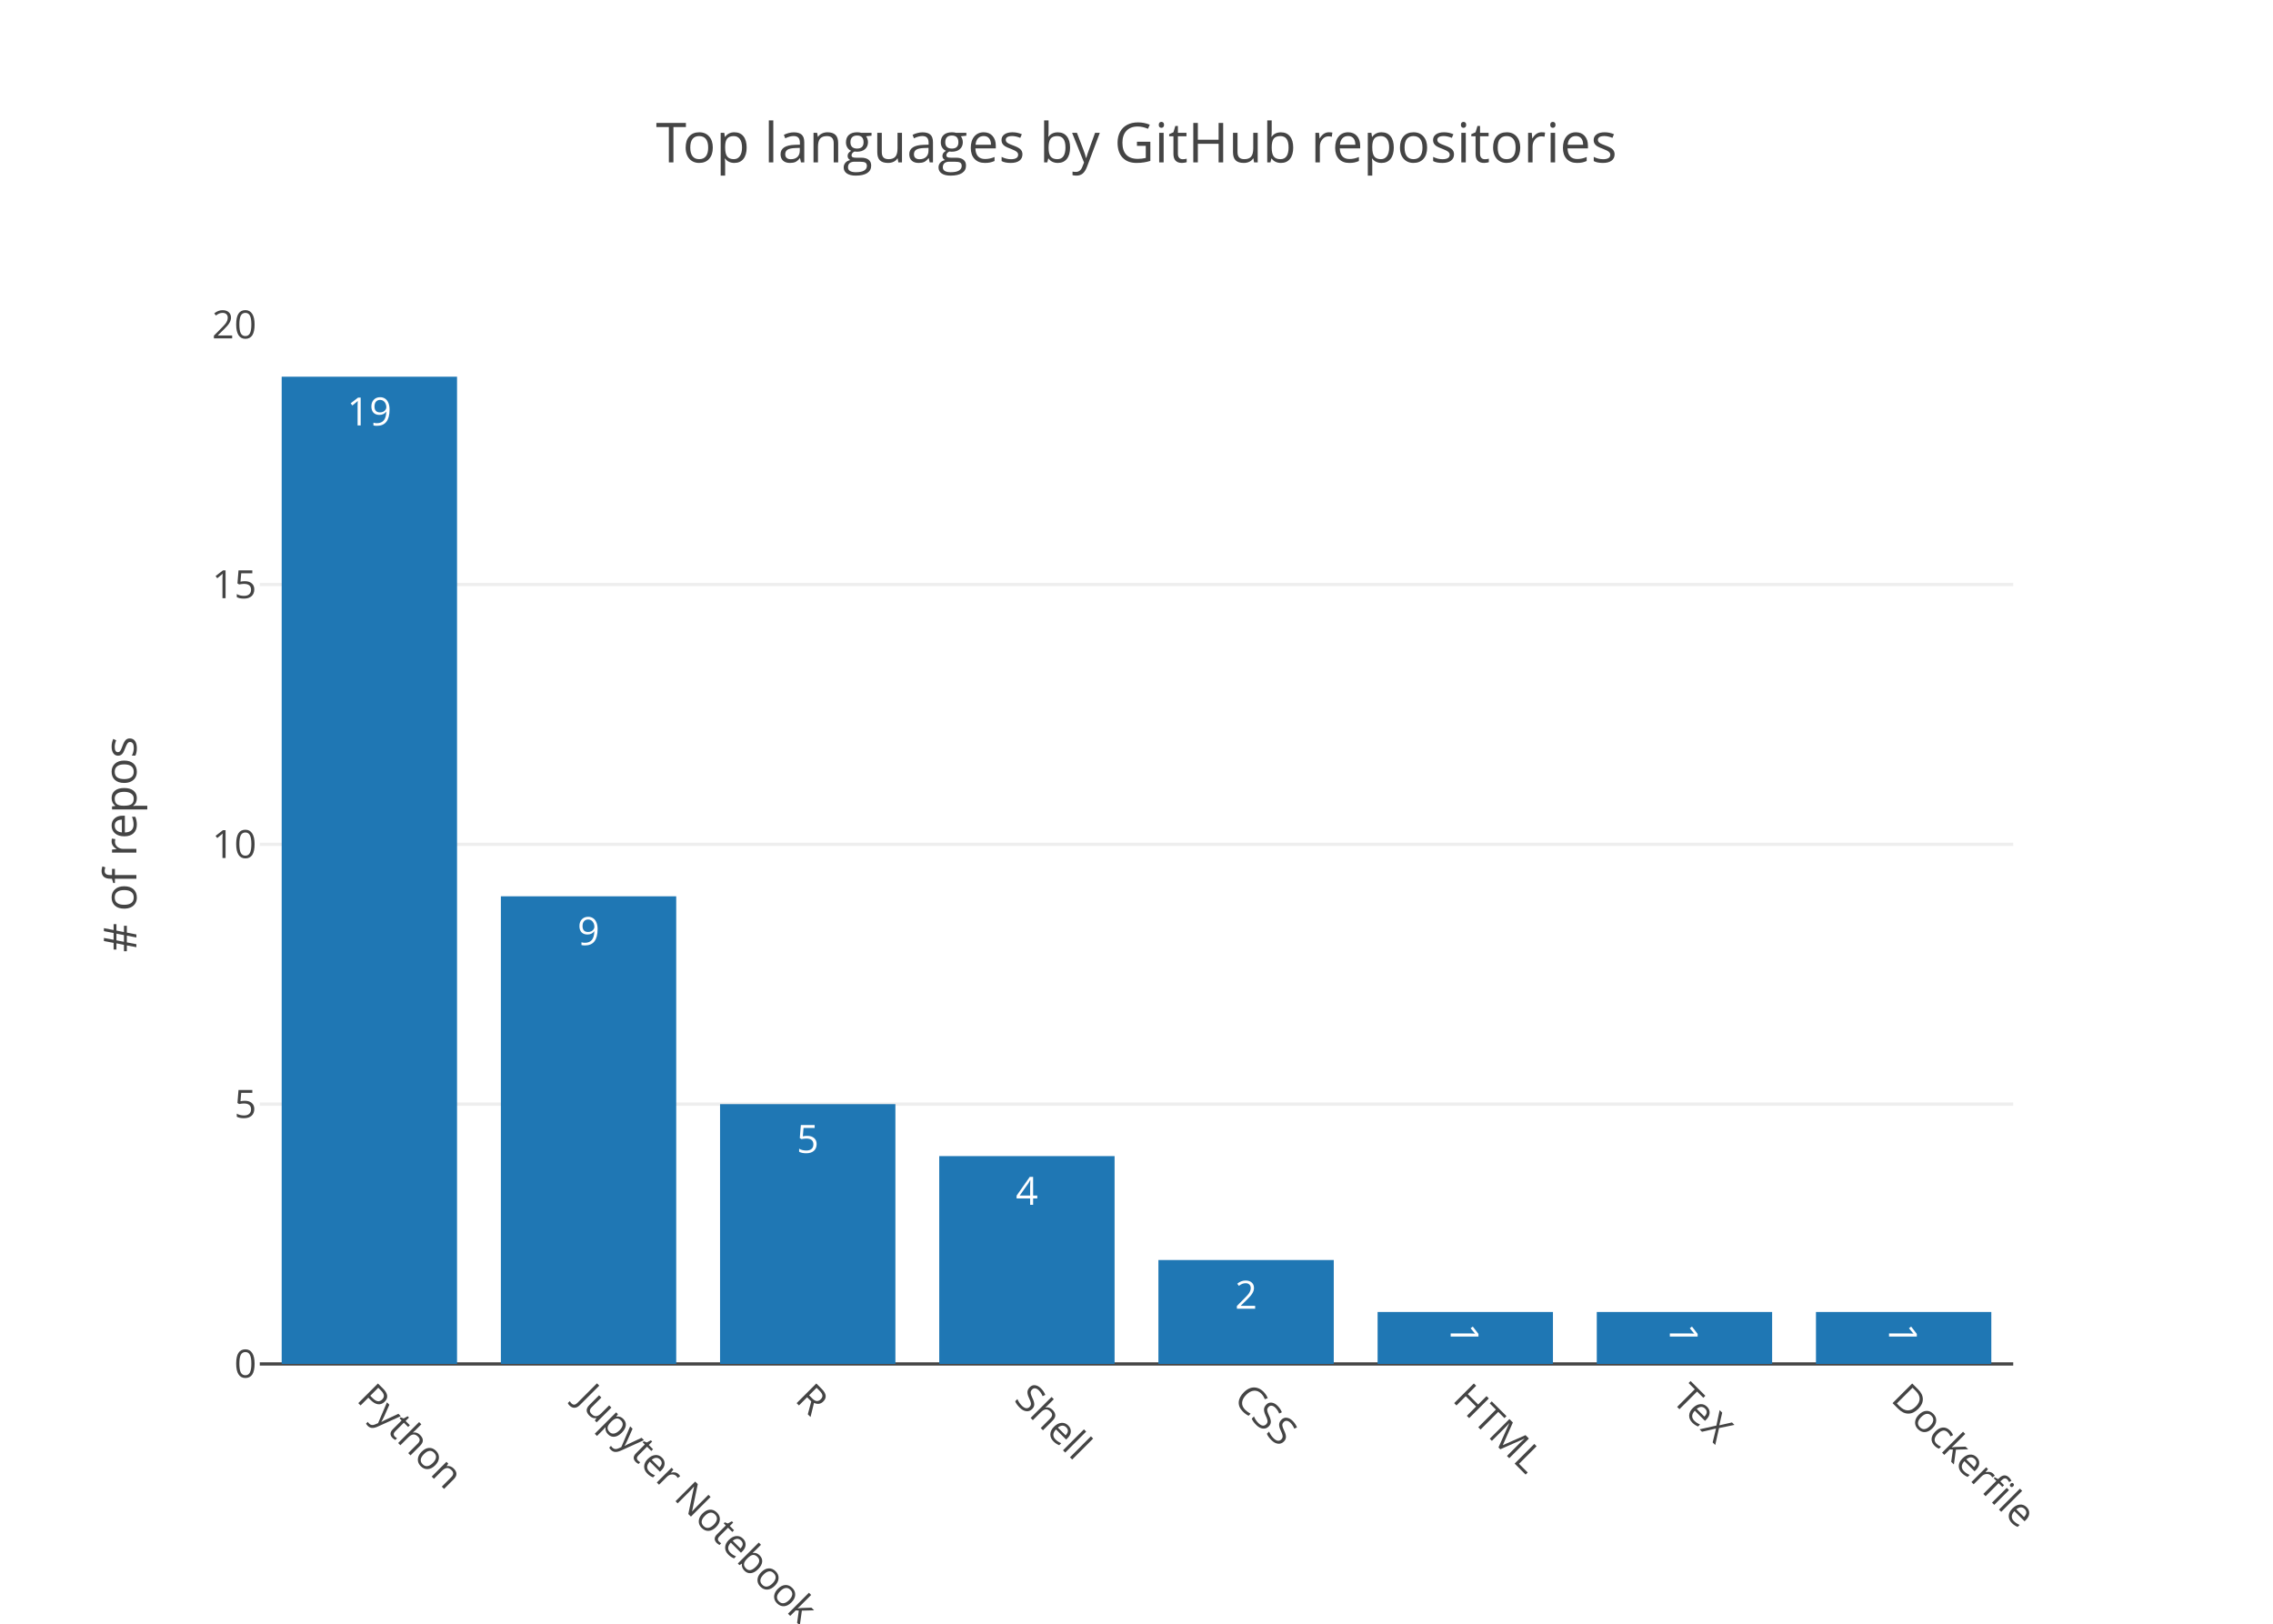
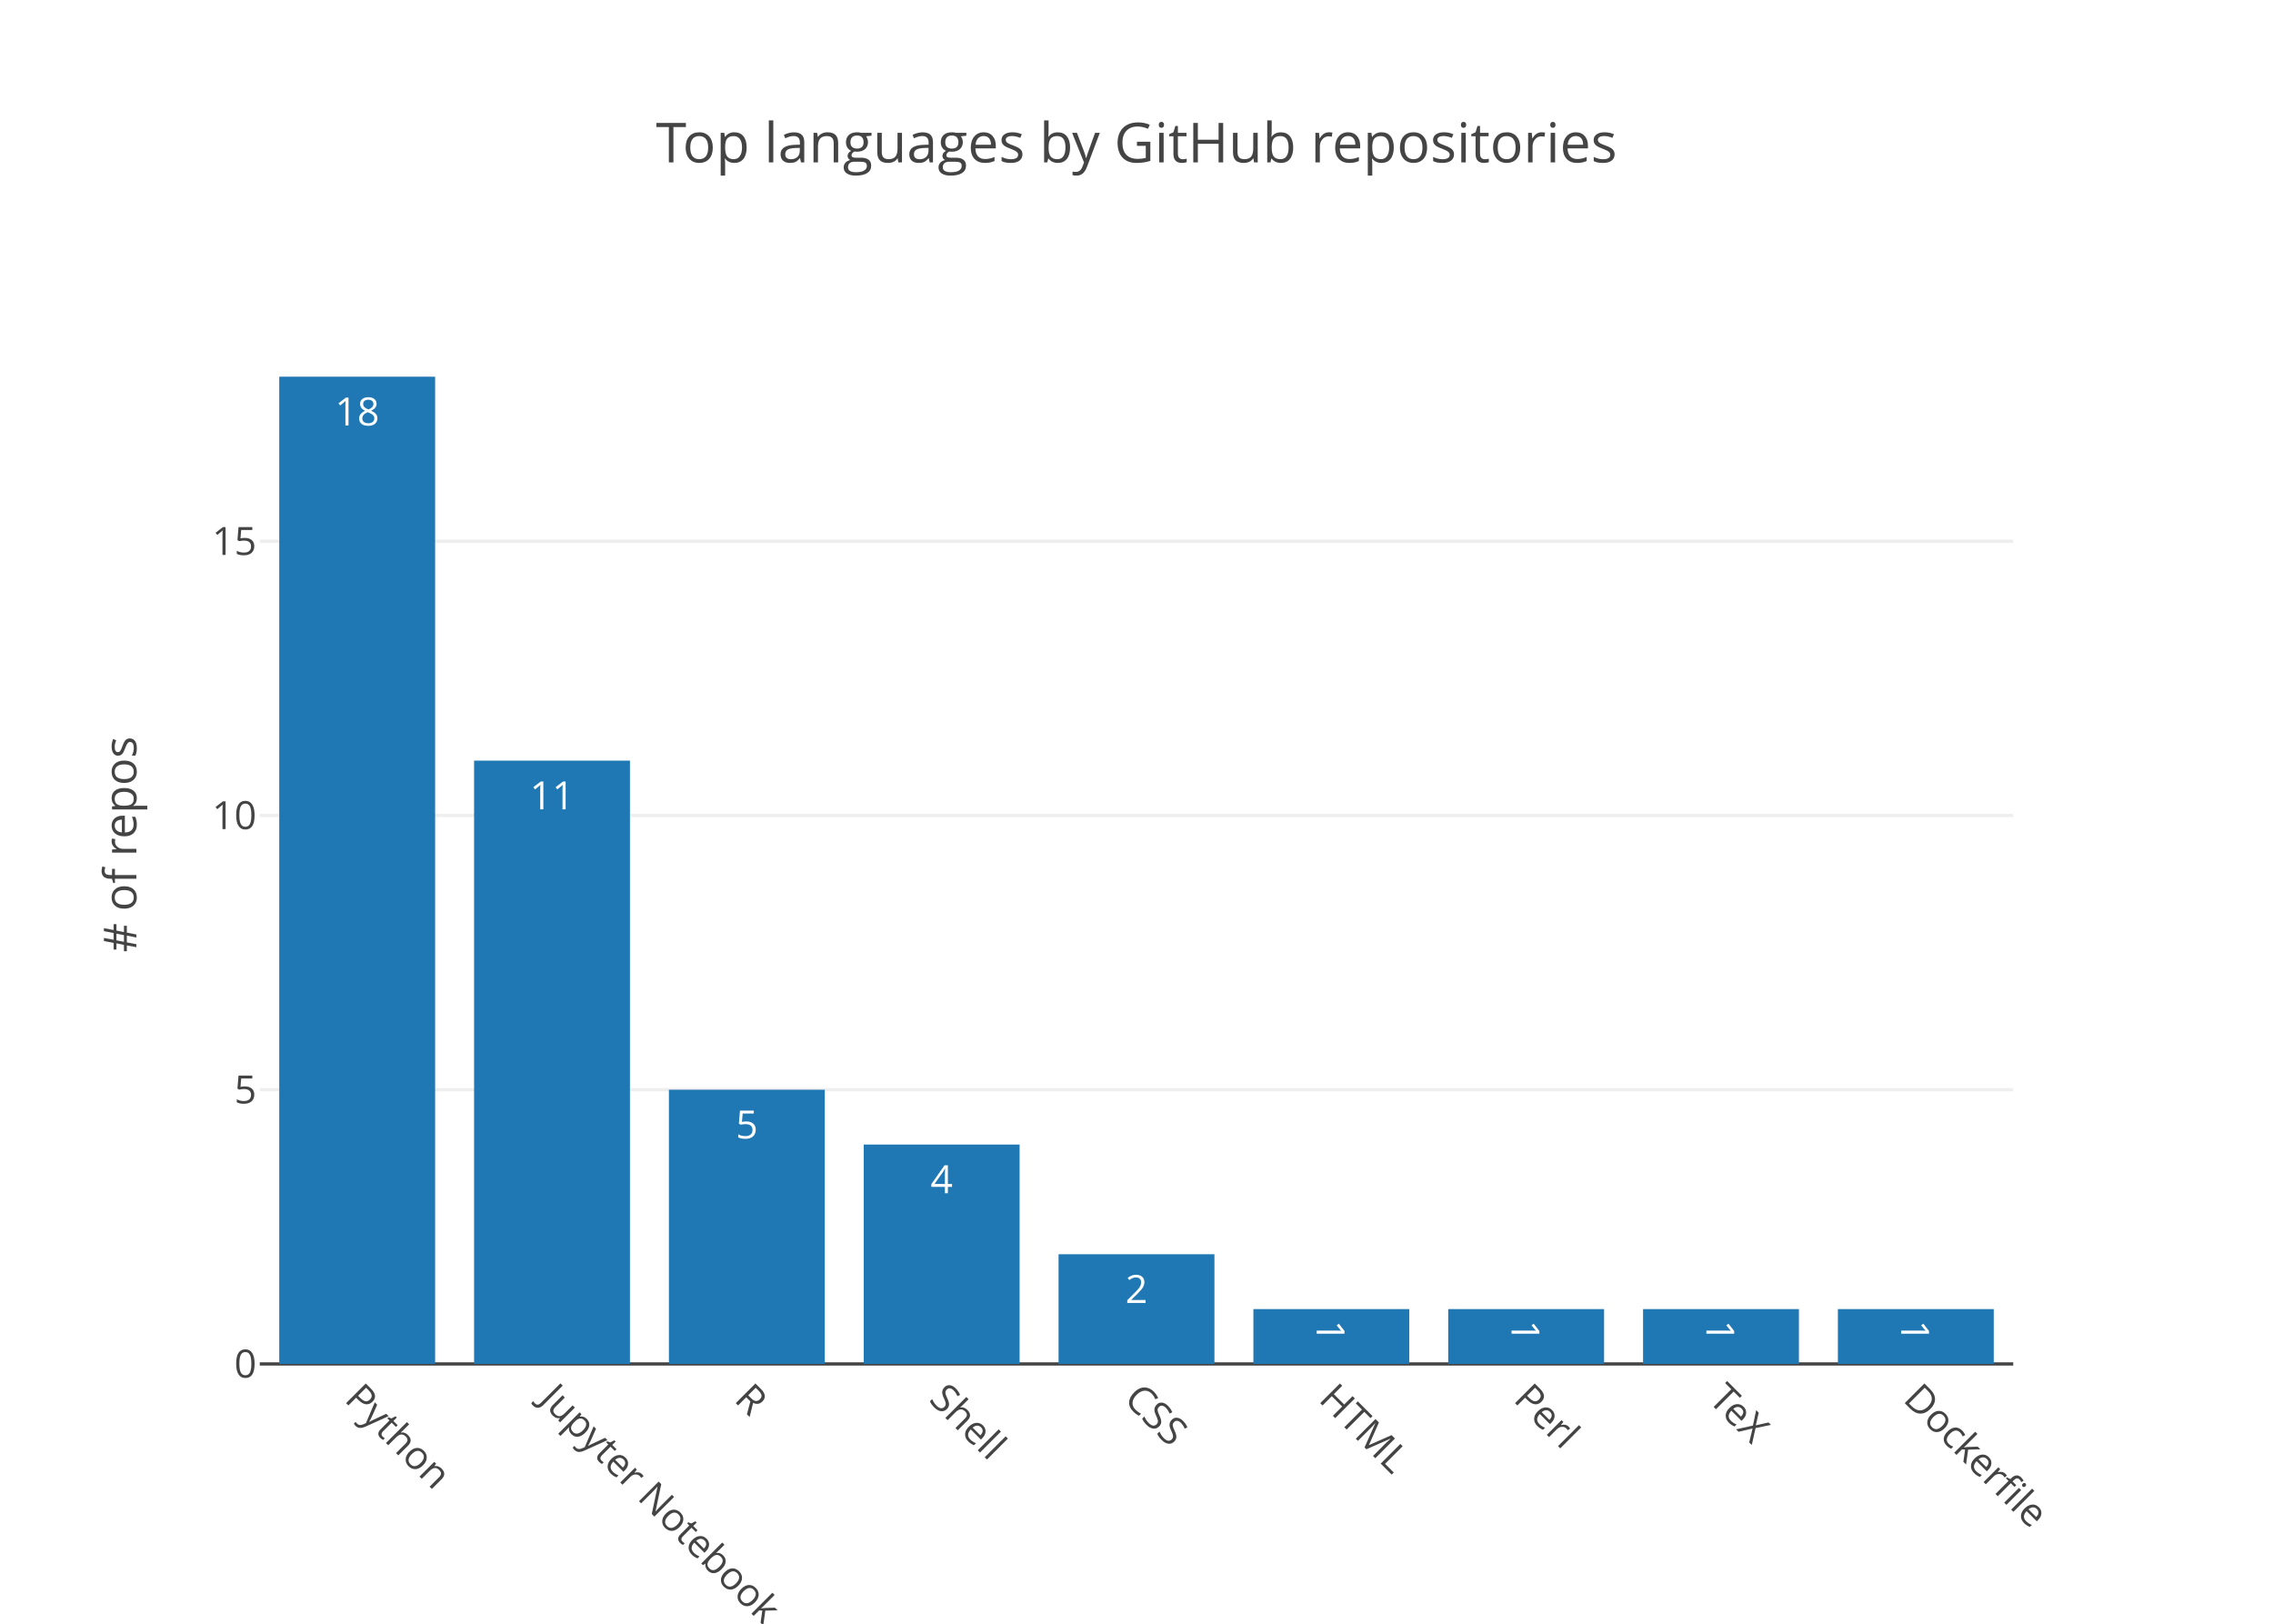
<svg xmlns="http://www.w3.org/2000/svg" class="main-svg" width="700" height="500" viewBox="0 0 700 500">
  <rect x="0" y="0" width="700" height="500" style="fill: rgb(255, 255, 255); fill-opacity: 1;" />
-   <defs id="defs-e1fb3c">
+   <defs id="defs-f7e5ba">
    <g class="clips">
-       <clipPath id="clipe1fb3cxyplot" class="plotclip">
+       <clipPath id="clipf7e5baxyplot" class="plotclip">
        <rect width="540" height="320" />
      </clipPath>
-       <clipPath class="axesclip" id="clipe1fb3cx">
+       <clipPath class="axesclip" id="clipf7e5bax">
        <rect x="80" y="0" width="540" height="500" />
      </clipPath>
-       <clipPath class="axesclip" id="clipe1fb3cy">
+       <clipPath class="axesclip" id="clipf7e5bay">
        <rect x="0" y="100" width="700" height="320" />
      </clipPath>
-       <clipPath class="axesclip" id="clipe1fb3cxy">
+       <clipPath class="axesclip" id="clipf7e5baxy">
        <rect x="80" y="100" width="540" height="320" />
      </clipPath>
    </g>
    <g class="gradients" />
  </defs>
  <g class="bglayer" />
  <g class="layer-below">
    <g class="imagelayer" />
    <g class="shapelayer" />
  </g>
  <g class="cartesianlayer">
    <g class="subplot xy">
      <g class="layer-subplot">
        <g class="shapelayer" />
        <g class="imagelayer" />
      </g>
      <g class="gridlayer">
        <g class="x" />
        <g class="y">
-           <path class="ygrid crisp" transform="translate(0,340)" d="M80,0h540" style="stroke: rgb(238, 238, 238); stroke-opacity: 1; stroke-width: 1px;" />
-           <path class="ygrid crisp" transform="translate(0,260)" d="M80,0h540" style="stroke: rgb(238, 238, 238); stroke-opacity: 1; stroke-width: 1px;" />
-           <path class="ygrid crisp" transform="translate(0,180)" d="M80,0h540" style="stroke: rgb(238, 238, 238); stroke-opacity: 1; stroke-width: 1px;" />
+           <path class="ygrid crisp" transform="translate(0,335.56)" d="M80,0h540" style="stroke: rgb(238, 238, 238); stroke-opacity: 1; stroke-width: 1px;" />
+           <path class="ygrid crisp" transform="translate(0,251.11)" d="M80,0h540" style="stroke: rgb(238, 238, 238); stroke-opacity: 1; stroke-width: 1px;" />
+           <path class="ygrid crisp" transform="translate(0,166.67)" d="M80,0h540" style="stroke: rgb(238, 238, 238); stroke-opacity: 1; stroke-width: 1px;" />
        </g>
      </g>
      <g class="zerolinelayer">
        <path class="yzl zl crisp" transform="translate(0,420)" d="M80,0h540" style="stroke: rgb(68, 68, 68); stroke-opacity: 1; stroke-width: 1px;" />
      </g>
      <path class="xlines-below" />
      <path class="ylines-below" />
      <g class="overlines-below" />
      <g class="xaxislayer-below" />
      <g class="yaxislayer-below" />
      <g class="overaxes-below" />
-       <g class="plot" transform="translate(80, 100)" clip-path="url('#clipe1fb3cxyplot')">
+       <g class="plot" transform="translate(80, 100)" clip-path="url('#clipf7e5baxyplot')">
        <g class="barlayer mlayer">
          <g class="trace bars" style="opacity: 1;">
            <g class="points">
              <g class="point">
-                 <path d="M6.75,320V16H60.75V320Z" style="vector-effect: non-scaling-stroke; opacity: 1; stroke-width: 0px; fill: rgb(31, 119, 180); fill-opacity: 1;" />
-                 <text class="bartext bartext-inside" transform="translate(33.75 31)" text-anchor="middle" data-notex="1" x="0" y="0" style="font-family: 'Open Sans', verdana, arial, sans-serif; font-size: 12px; fill: rgb(255, 255, 255); fill-opacity: 1; white-space: pre;">19</text>
+                 <path d="M6,320V16H54V320Z" style="vector-effect: non-scaling-stroke; opacity: 1; stroke-width: 0px; fill: rgb(31, 119, 180); fill-opacity: 1;" />
+                 <text class="bartext bartext-inside" transform="translate(30 31)" text-anchor="middle" data-notex="1" x="0" y="0" style="font-family: 'Open Sans', verdana, arial, sans-serif; font-size: 12px; fill: rgb(255, 255, 255); fill-opacity: 1; white-space: pre;">18</text>
              </g>
              <g class="point">
-                 <path d="M74.25,320V176H128.25V320Z" style="vector-effect: non-scaling-stroke; opacity: 1; stroke-width: 0px; fill: rgb(31, 119, 180); fill-opacity: 1;" />
-                 <text class="bartext bartext-inside" transform="translate(101.25 191)" text-anchor="middle" data-notex="1" x="0" y="0" style="font-family: 'Open Sans', verdana, arial, sans-serif; font-size: 12px; fill: rgb(255, 255, 255); fill-opacity: 1; white-space: pre;">9</text>
+                 <path d="M66,320V134.22H114V320Z" style="vector-effect: non-scaling-stroke; opacity: 1; stroke-width: 0px; fill: rgb(31, 119, 180); fill-opacity: 1;" />
+                 <text class="bartext bartext-inside" transform="translate(90 149.22)" text-anchor="middle" data-notex="1" x="0" y="0" style="font-family: 'Open Sans', verdana, arial, sans-serif; font-size: 12px; fill: rgb(255, 255, 255); fill-opacity: 1; white-space: pre;">11</text>
              </g>
              <g class="point">
-                 <path d="M141.75,320V240H195.75V320Z" style="vector-effect: non-scaling-stroke; opacity: 1; stroke-width: 0px; fill: rgb(31, 119, 180); fill-opacity: 1;" />
-                 <text class="bartext bartext-inside" transform="translate(168.75 255)" text-anchor="middle" data-notex="1" x="0" y="0" style="font-family: 'Open Sans', verdana, arial, sans-serif; font-size: 12px; fill: rgb(255, 255, 255); fill-opacity: 1; white-space: pre;">5</text>
+                 <path d="M126,320V235.56H174V320Z" style="vector-effect: non-scaling-stroke; opacity: 1; stroke-width: 0px; fill: rgb(31, 119, 180); fill-opacity: 1;" />
+                 <text class="bartext bartext-inside" transform="translate(150 250.56)" text-anchor="middle" data-notex="1" x="0" y="0" style="font-family: 'Open Sans', verdana, arial, sans-serif; font-size: 12px; fill: rgb(255, 255, 255); fill-opacity: 1; white-space: pre;">5</text>
              </g>
              <g class="point">
-                 <path d="M209.25,320V256H263.25V320Z" style="vector-effect: non-scaling-stroke; opacity: 1; stroke-width: 0px; fill: rgb(31, 119, 180); fill-opacity: 1;" />
-                 <text class="bartext bartext-inside" transform="translate(236.25 271)" text-anchor="middle" data-notex="1" x="0" y="0" style="font-family: 'Open Sans', verdana, arial, sans-serif; font-size: 12px; fill: rgb(255, 255, 255); fill-opacity: 1; white-space: pre;">4</text>
+                 <path d="M186,320V252.44H234V320Z" style="vector-effect: non-scaling-stroke; opacity: 1; stroke-width: 0px; fill: rgb(31, 119, 180); fill-opacity: 1;" />
+                 <text class="bartext bartext-inside" transform="translate(210 267.44)" text-anchor="middle" data-notex="1" x="0" y="0" style="font-family: 'Open Sans', verdana, arial, sans-serif; font-size: 12px; fill: rgb(255, 255, 255); fill-opacity: 1; white-space: pre;">4</text>
              </g>
              <g class="point">
-                 <path d="M276.75,320V288H330.75V320Z" style="vector-effect: non-scaling-stroke; opacity: 1; stroke-width: 0px; fill: rgb(31, 119, 180); fill-opacity: 1;" />
-                 <text class="bartext bartext-inside" transform="translate(303.75 303)" text-anchor="middle" data-notex="1" x="0" y="0" style="font-family: 'Open Sans', verdana, arial, sans-serif; font-size: 12px; fill: rgb(255, 255, 255); fill-opacity: 1; white-space: pre;">2</text>
+                 <path d="M246,320V286.22H294V320Z" style="vector-effect: non-scaling-stroke; opacity: 1; stroke-width: 0px; fill: rgb(31, 119, 180); fill-opacity: 1;" />
+                 <text class="bartext bartext-inside" transform="translate(270 301.22)" text-anchor="middle" data-notex="1" x="0" y="0" style="font-family: 'Open Sans', verdana, arial, sans-serif; font-size: 12px; fill: rgb(255, 255, 255); fill-opacity: 1; white-space: pre;">2</text>
              </g>
              <g class="point">
-                 <path d="M344.25,320V304H398.25V320Z" style="vector-effect: non-scaling-stroke; opacity: 1; stroke-width: 0px; fill: rgb(31, 119, 180); fill-opacity: 1;" />
-                 <text class="bartext bartext-inside" transform="translate(371.25 315.3125)rotate(90 0 -4.5) " text-anchor="middle" data-notex="1" x="0" y="0" style="font-family: 'Open Sans', verdana, arial, sans-serif; font-size: 12px; fill: rgb(255, 255, 255); fill-opacity: 1; white-space: pre;">1</text>
+                 <path d="M306,320V303.11H354V320Z" style="vector-effect: non-scaling-stroke; opacity: 1; stroke-width: 0px; fill: rgb(31, 119, 180); fill-opacity: 1;" />
+                 <text class="bartext bartext-inside" transform="translate(330 314.4225)rotate(90 0 -4.5) " text-anchor="middle" data-notex="1" x="0" y="0" style="font-family: 'Open Sans', verdana, arial, sans-serif; font-size: 12px; fill: rgb(255, 255, 255); fill-opacity: 1; white-space: pre;">1</text>
              </g>
              <g class="point">
-                 <path d="M411.75,320V304H465.75V320Z" style="vector-effect: non-scaling-stroke; opacity: 1; stroke-width: 0px; fill: rgb(31, 119, 180); fill-opacity: 1;" />
-                 <text class="bartext bartext-inside" transform="translate(438.75 315.3125)rotate(90 0 -4.5) " text-anchor="middle" data-notex="1" x="0" y="0" style="font-family: 'Open Sans', verdana, arial, sans-serif; font-size: 12px; fill: rgb(255, 255, 255); fill-opacity: 1; white-space: pre;">1</text>
+                 <path d="M366,320V303.11H414V320Z" style="vector-effect: non-scaling-stroke; opacity: 1; stroke-width: 0px; fill: rgb(31, 119, 180); fill-opacity: 1;" />
+                 <text class="bartext bartext-inside" transform="translate(390 314.4225)rotate(90 0 -4.5) " text-anchor="middle" data-notex="1" x="0" y="0" style="font-family: 'Open Sans', verdana, arial, sans-serif; font-size: 12px; fill: rgb(255, 255, 255); fill-opacity: 1; white-space: pre;">1</text>
              </g>
              <g class="point">
-                 <path d="M479.25,320V304H533.25V320Z" style="vector-effect: non-scaling-stroke; opacity: 1; stroke-width: 0px; fill: rgb(31, 119, 180); fill-opacity: 1;" />
-                 <text class="bartext bartext-inside" transform="translate(506.25 315.3125)rotate(90 0 -4.5) " text-anchor="middle" data-notex="1" x="0" y="0" style="font-family: 'Open Sans', verdana, arial, sans-serif; font-size: 12px; fill: rgb(255, 255, 255); fill-opacity: 1; white-space: pre;">1</text>
+                 <path d="M426,320V303.11H474V320Z" style="vector-effect: non-scaling-stroke; opacity: 1; stroke-width: 0px; fill: rgb(31, 119, 180); fill-opacity: 1;" />
+                 <text class="bartext bartext-inside" transform="translate(450 314.4225)rotate(90 0 -4.5) " text-anchor="middle" data-notex="1" x="0" y="0" style="font-family: 'Open Sans', verdana, arial, sans-serif; font-size: 12px; fill: rgb(255, 255, 255); fill-opacity: 1; white-space: pre;">1</text>
+               </g>
+               <g class="point">
+                 <path d="M486,320V303.11H534V320Z" style="vector-effect: non-scaling-stroke; opacity: 1; stroke-width: 0px; fill: rgb(31, 119, 180); fill-opacity: 1;" />
+                 <text class="bartext bartext-inside" transform="translate(510 314.4225)rotate(90 0 -4.5) " text-anchor="middle" data-notex="1" x="0" y="0" style="font-family: 'Open Sans', verdana, arial, sans-serif; font-size: 12px; fill: rgb(255, 255, 255); fill-opacity: 1; white-space: pre;">1</text>
              </g>
            </g>
          </g>
        </g>
      </g>
      <g class="overplot" />
      <path class="xlines-above crisp" d="M0,0" style="fill: none;" />
      <path class="ylines-above crisp" d="M0,0" style="fill: none;" />
      <g class="overlines-above" />
      <g class="xaxislayer-above">
        <g class="xtick">
-           <text text-anchor="start" x="0" y="433" transform="translate(113.75,0) rotate(45,0,427)" style="font-family: 'Open Sans', verdana, arial, sans-serif; font-size: 12px; fill: rgb(68, 68, 68); fill-opacity: 1; white-space: pre;">Python</text>
+           <text text-anchor="start" x="0" y="433" transform="translate(110,0) rotate(45,0,427)" style="font-family: 'Open Sans', verdana, arial, sans-serif; font-size: 12px; fill: rgb(68, 68, 68); fill-opacity: 1; white-space: pre;">Python</text>
        </g>
        <g class="xtick">
-           <text text-anchor="start" x="0" y="433" transform="translate(181.25,0) rotate(45,0,427)" style="font-family: 'Open Sans', verdana, arial, sans-serif; font-size: 12px; fill: rgb(68, 68, 68); fill-opacity: 1; white-space: pre;">Jupyter Notebook</text>
+           <text text-anchor="start" x="0" y="433" transform="translate(170,0) rotate(45,0,427)" style="font-family: 'Open Sans', verdana, arial, sans-serif; font-size: 12px; fill: rgb(68, 68, 68); fill-opacity: 1; white-space: pre;">Jupyter Notebook</text>
        </g>
        <g class="xtick">
-           <text text-anchor="start" x="0" y="433" transform="translate(248.75,0) rotate(45,0,427)" style="font-family: 'Open Sans', verdana, arial, sans-serif; font-size: 12px; fill: rgb(68, 68, 68); fill-opacity: 1; white-space: pre;">R</text>
+           <text text-anchor="start" x="0" y="433" transform="translate(230,0) rotate(45,0,427)" style="font-family: 'Open Sans', verdana, arial, sans-serif; font-size: 12px; fill: rgb(68, 68, 68); fill-opacity: 1; white-space: pre;">R</text>
        </g>
        <g class="xtick">
-           <text text-anchor="start" x="0" y="433" transform="translate(316.25,0) rotate(45,0,427)" style="font-family: 'Open Sans', verdana, arial, sans-serif; font-size: 12px; fill: rgb(68, 68, 68); fill-opacity: 1; white-space: pre;">Shell</text>
+           <text text-anchor="start" x="0" y="433" transform="translate(290,0) rotate(45,0,427)" style="font-family: 'Open Sans', verdana, arial, sans-serif; font-size: 12px; fill: rgb(68, 68, 68); fill-opacity: 1; white-space: pre;">Shell</text>
        </g>
        <g class="xtick">
-           <text text-anchor="start" x="0" y="433" transform="translate(383.75,0) rotate(45,0,427)" style="font-family: 'Open Sans', verdana, arial, sans-serif; font-size: 12px; fill: rgb(68, 68, 68); fill-opacity: 1; white-space: pre;">CSS</text>
+           <text text-anchor="start" x="0" y="433" transform="translate(350,0) rotate(45,0,427)" style="font-family: 'Open Sans', verdana, arial, sans-serif; font-size: 12px; fill: rgb(68, 68, 68); fill-opacity: 1; white-space: pre;">CSS</text>
        </g>
        <g class="xtick">
-           <text text-anchor="start" x="0" y="433" transform="translate(451.25,0) rotate(45,0,427)" style="font-family: 'Open Sans', verdana, arial, sans-serif; font-size: 12px; fill: rgb(68, 68, 68); fill-opacity: 1; white-space: pre;">HTML</text>
+           <text text-anchor="start" x="0" y="433" transform="translate(410,0) rotate(45,0,427)" style="font-family: 'Open Sans', verdana, arial, sans-serif; font-size: 12px; fill: rgb(68, 68, 68); fill-opacity: 1; white-space: pre;">HTML</text>
        </g>
        <g class="xtick">
-           <text text-anchor="start" x="0" y="433" transform="translate(518.75,0) rotate(45,0,427)" style="font-family: 'Open Sans', verdana, arial, sans-serif; font-size: 12px; fill: rgb(68, 68, 68); fill-opacity: 1; white-space: pre;">TeX</text>
+           <text text-anchor="start" x="0" y="433" transform="translate(470,0) rotate(45,0,427)" style="font-family: 'Open Sans', verdana, arial, sans-serif; font-size: 12px; fill: rgb(68, 68, 68); fill-opacity: 1; white-space: pre;">Perl</text>
        </g>
        <g class="xtick">
-           <text text-anchor="start" x="0" y="433" transform="translate(586.25,0) rotate(45,0,427)" style="font-family: 'Open Sans', verdana, arial, sans-serif; font-size: 12px; fill: rgb(68, 68, 68); fill-opacity: 1; white-space: pre;">Dockerfile</text>
+           <text text-anchor="start" x="0" y="433" transform="translate(530,0) rotate(45,0,427)" style="font-family: 'Open Sans', verdana, arial, sans-serif; font-size: 12px; fill: rgb(68, 68, 68); fill-opacity: 1; white-space: pre;">TeX</text>
+         </g>
+         <g class="xtick">
+           <text text-anchor="start" x="0" y="433" transform="translate(590,0) rotate(45,0,427)" style="font-family: 'Open Sans', verdana, arial, sans-serif; font-size: 12px; fill: rgb(68, 68, 68); fill-opacity: 1; white-space: pre;">Dockerfile</text>
        </g>
      </g>
      <g class="yaxislayer-above">
        <g class="ytick">
          <text text-anchor="end" x="79" y="4.2" transform="translate(0,420)" style="font-family: 'Open Sans', verdana, arial, sans-serif; font-size: 12px; fill: rgb(68, 68, 68); fill-opacity: 1; white-space: pre;">0</text>
        </g>
        <g class="ytick">
-           <text text-anchor="end" x="79" y="4.2" transform="translate(0,340)" style="font-family: 'Open Sans', verdana, arial, sans-serif; font-size: 12px; fill: rgb(68, 68, 68); fill-opacity: 1; white-space: pre;">5</text>
+           <text text-anchor="end" x="79" y="4.2" transform="translate(0,335.56)" style="font-family: 'Open Sans', verdana, arial, sans-serif; font-size: 12px; fill: rgb(68, 68, 68); fill-opacity: 1; white-space: pre;">5</text>
        </g>
        <g class="ytick">
-           <text text-anchor="end" x="79" y="4.2" transform="translate(0,260)" style="font-family: 'Open Sans', verdana, arial, sans-serif; font-size: 12px; fill: rgb(68, 68, 68); fill-opacity: 1; white-space: pre;">10</text>
+           <text text-anchor="end" x="79" y="4.2" transform="translate(0,251.11)" style="font-family: 'Open Sans', verdana, arial, sans-serif; font-size: 12px; fill: rgb(68, 68, 68); fill-opacity: 1; white-space: pre;">10</text>
        </g>
        <g class="ytick">
-           <text text-anchor="end" x="79" y="4.2" transform="translate(0,180)" style="font-family: 'Open Sans', verdana, arial, sans-serif; font-size: 12px; fill: rgb(68, 68, 68); fill-opacity: 1; white-space: pre;">15</text>
-         </g>
-         <g class="ytick">
-           <text text-anchor="end" x="79" y="4.2" transform="translate(0,100)" style="font-family: 'Open Sans', verdana, arial, sans-serif; font-size: 12px; fill: rgb(68, 68, 68); fill-opacity: 1; white-space: pre;">20</text>
+           <text text-anchor="end" x="79" y="4.2" transform="translate(0,166.67)" style="font-family: 'Open Sans', verdana, arial, sans-serif; font-size: 12px; fill: rgb(68, 68, 68); fill-opacity: 1; white-space: pre;">15</text>
        </g>
      </g>
      <g class="overaxes-above" />
    </g>
  </g>
  <g class="polarlayer" />
  <g class="ternarylayer" />
  <g class="geolayer" />
  <g class="pielayer" />
  <g class="sunburstlayer" />
  <g class="glimages" />
-   <defs id="topdefs-e1fb3c">
+   <defs id="topdefs-f7e5ba">
    <g class="clips" />
  </defs>
  <g class="layer-above">
    <g class="imagelayer" />
    <g class="shapelayer" />
  </g>
  <g class="infolayer">
    <g class="g-gtitle">
      <text class="gtitle" x="350" y="50" text-anchor="middle" dy="0em" style="font-family: 'Open Sans', verdana, arial, sans-serif; font-size: 17px; fill: rgb(68, 68, 68); opacity: 1; font-weight: normal; white-space: pre;">Top languages by GitHub repositories</text>
    </g>
    <g class="g-xtitle" />
    <g class="g-ytitle">
      <text class="ytitle" transform="rotate(-90,42,260)" x="42" y="260" text-anchor="middle" style="font-family: 'Open Sans', verdana, arial, sans-serif; font-size: 14px; fill: rgb(68, 68, 68); opacity: 1; font-weight: normal; white-space: pre;"># of repos</text>
    </g>
  </g>
</svg>
